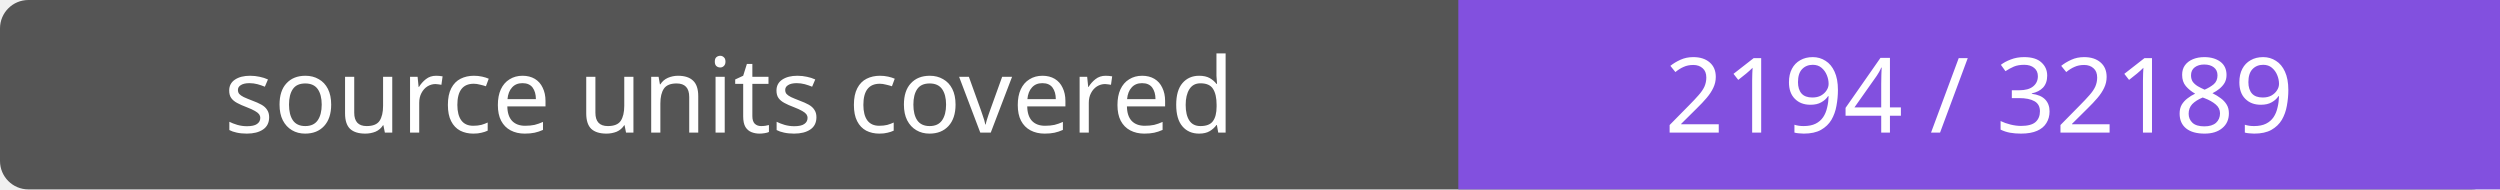
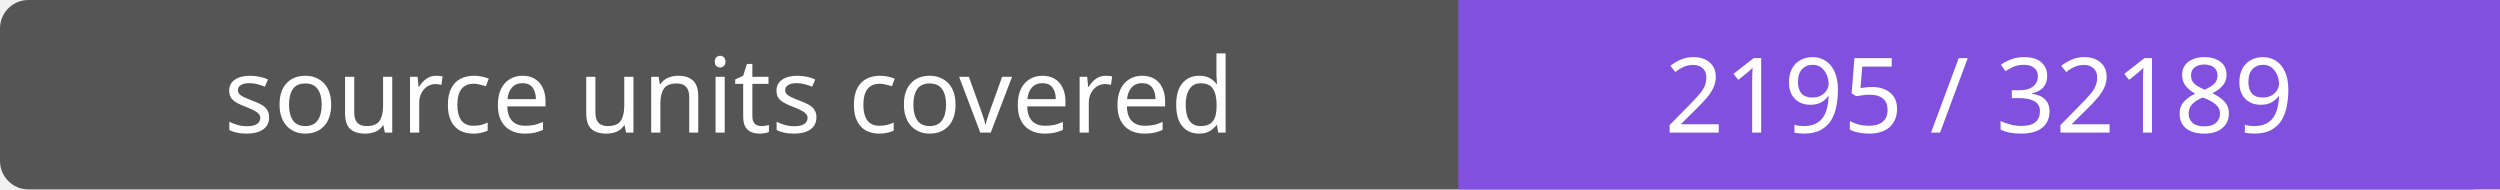
- <svg xmlns="http://www.w3.org/2000/svg" width="264" height="20" role="img" aria-label="source units covered: 2194 / 32189">
+ <svg xmlns="http://www.w3.org/2000/svg" width="264" height="20" role="img" aria-label="source units covered: 2195 / 32189">
  <rect width="264" height="20" rx="3" fill="#555" />
  <path fill="#8250df" d="M154 0h110v20H154z" />
  <g fill="#fff" text-anchor="middle" font-family="Verdana,sans-serif" font-size="11">
    <text x="77.0" y="14">source units covered</text>
-     <text x="209.0" y="14">2194 / 32189</text>
+     <text x="209.0" y="14">2195 / 32189</text>
  </g>
</svg>
